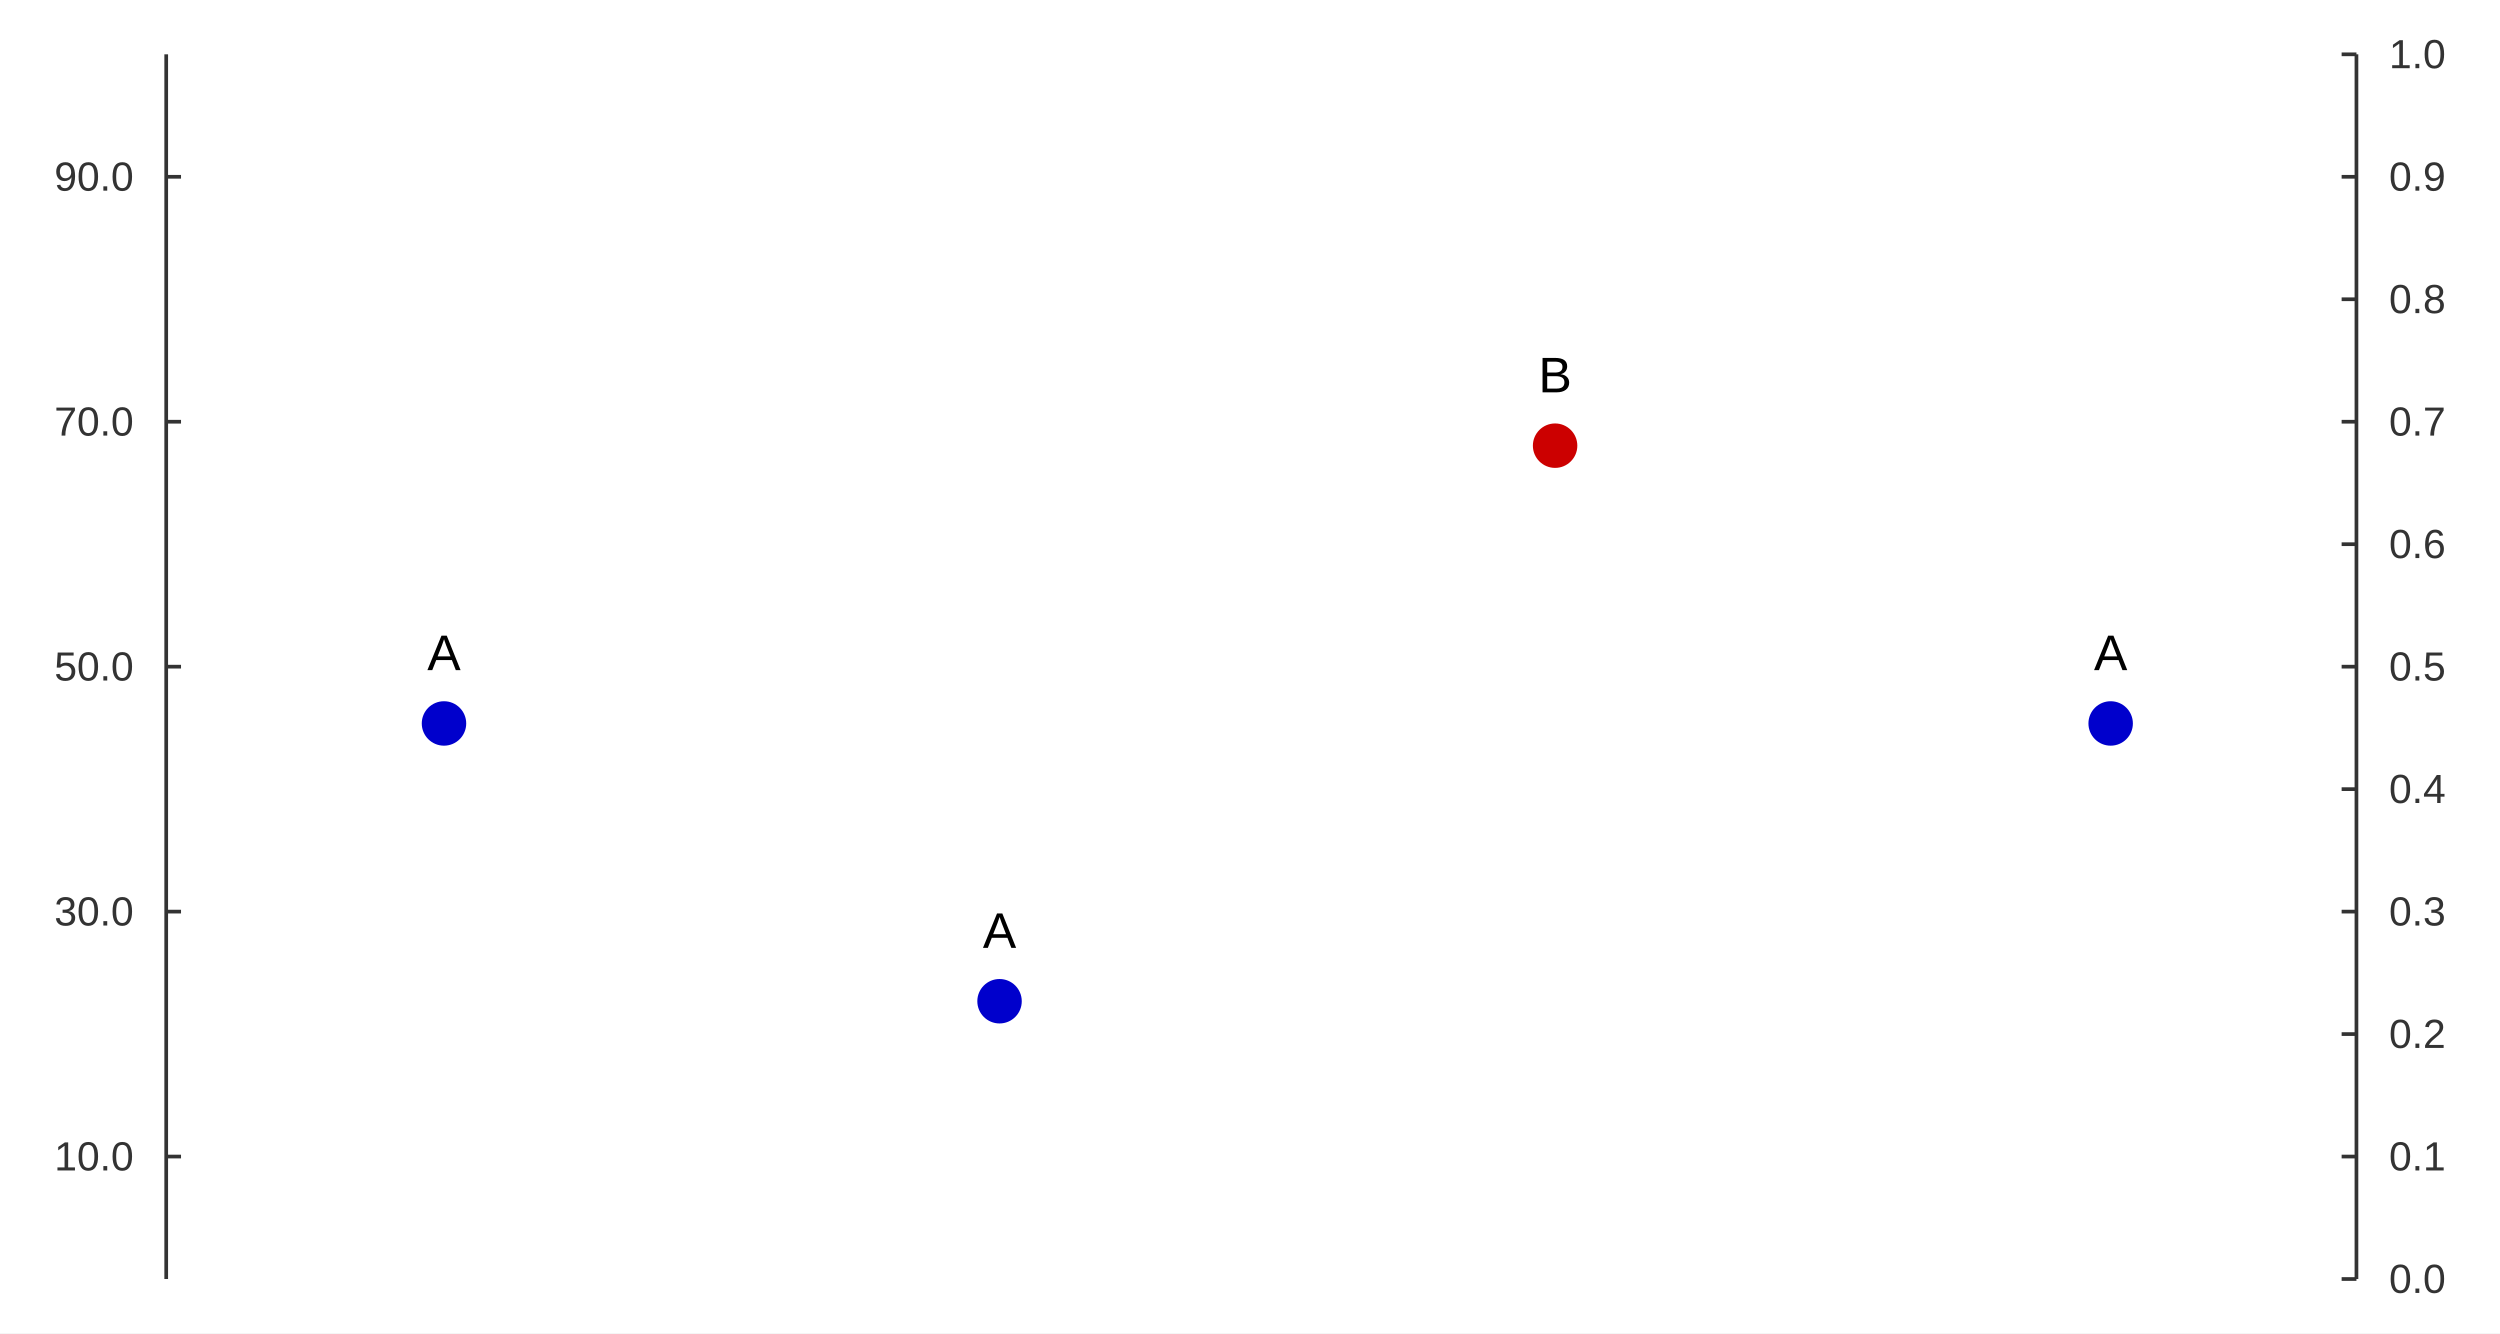
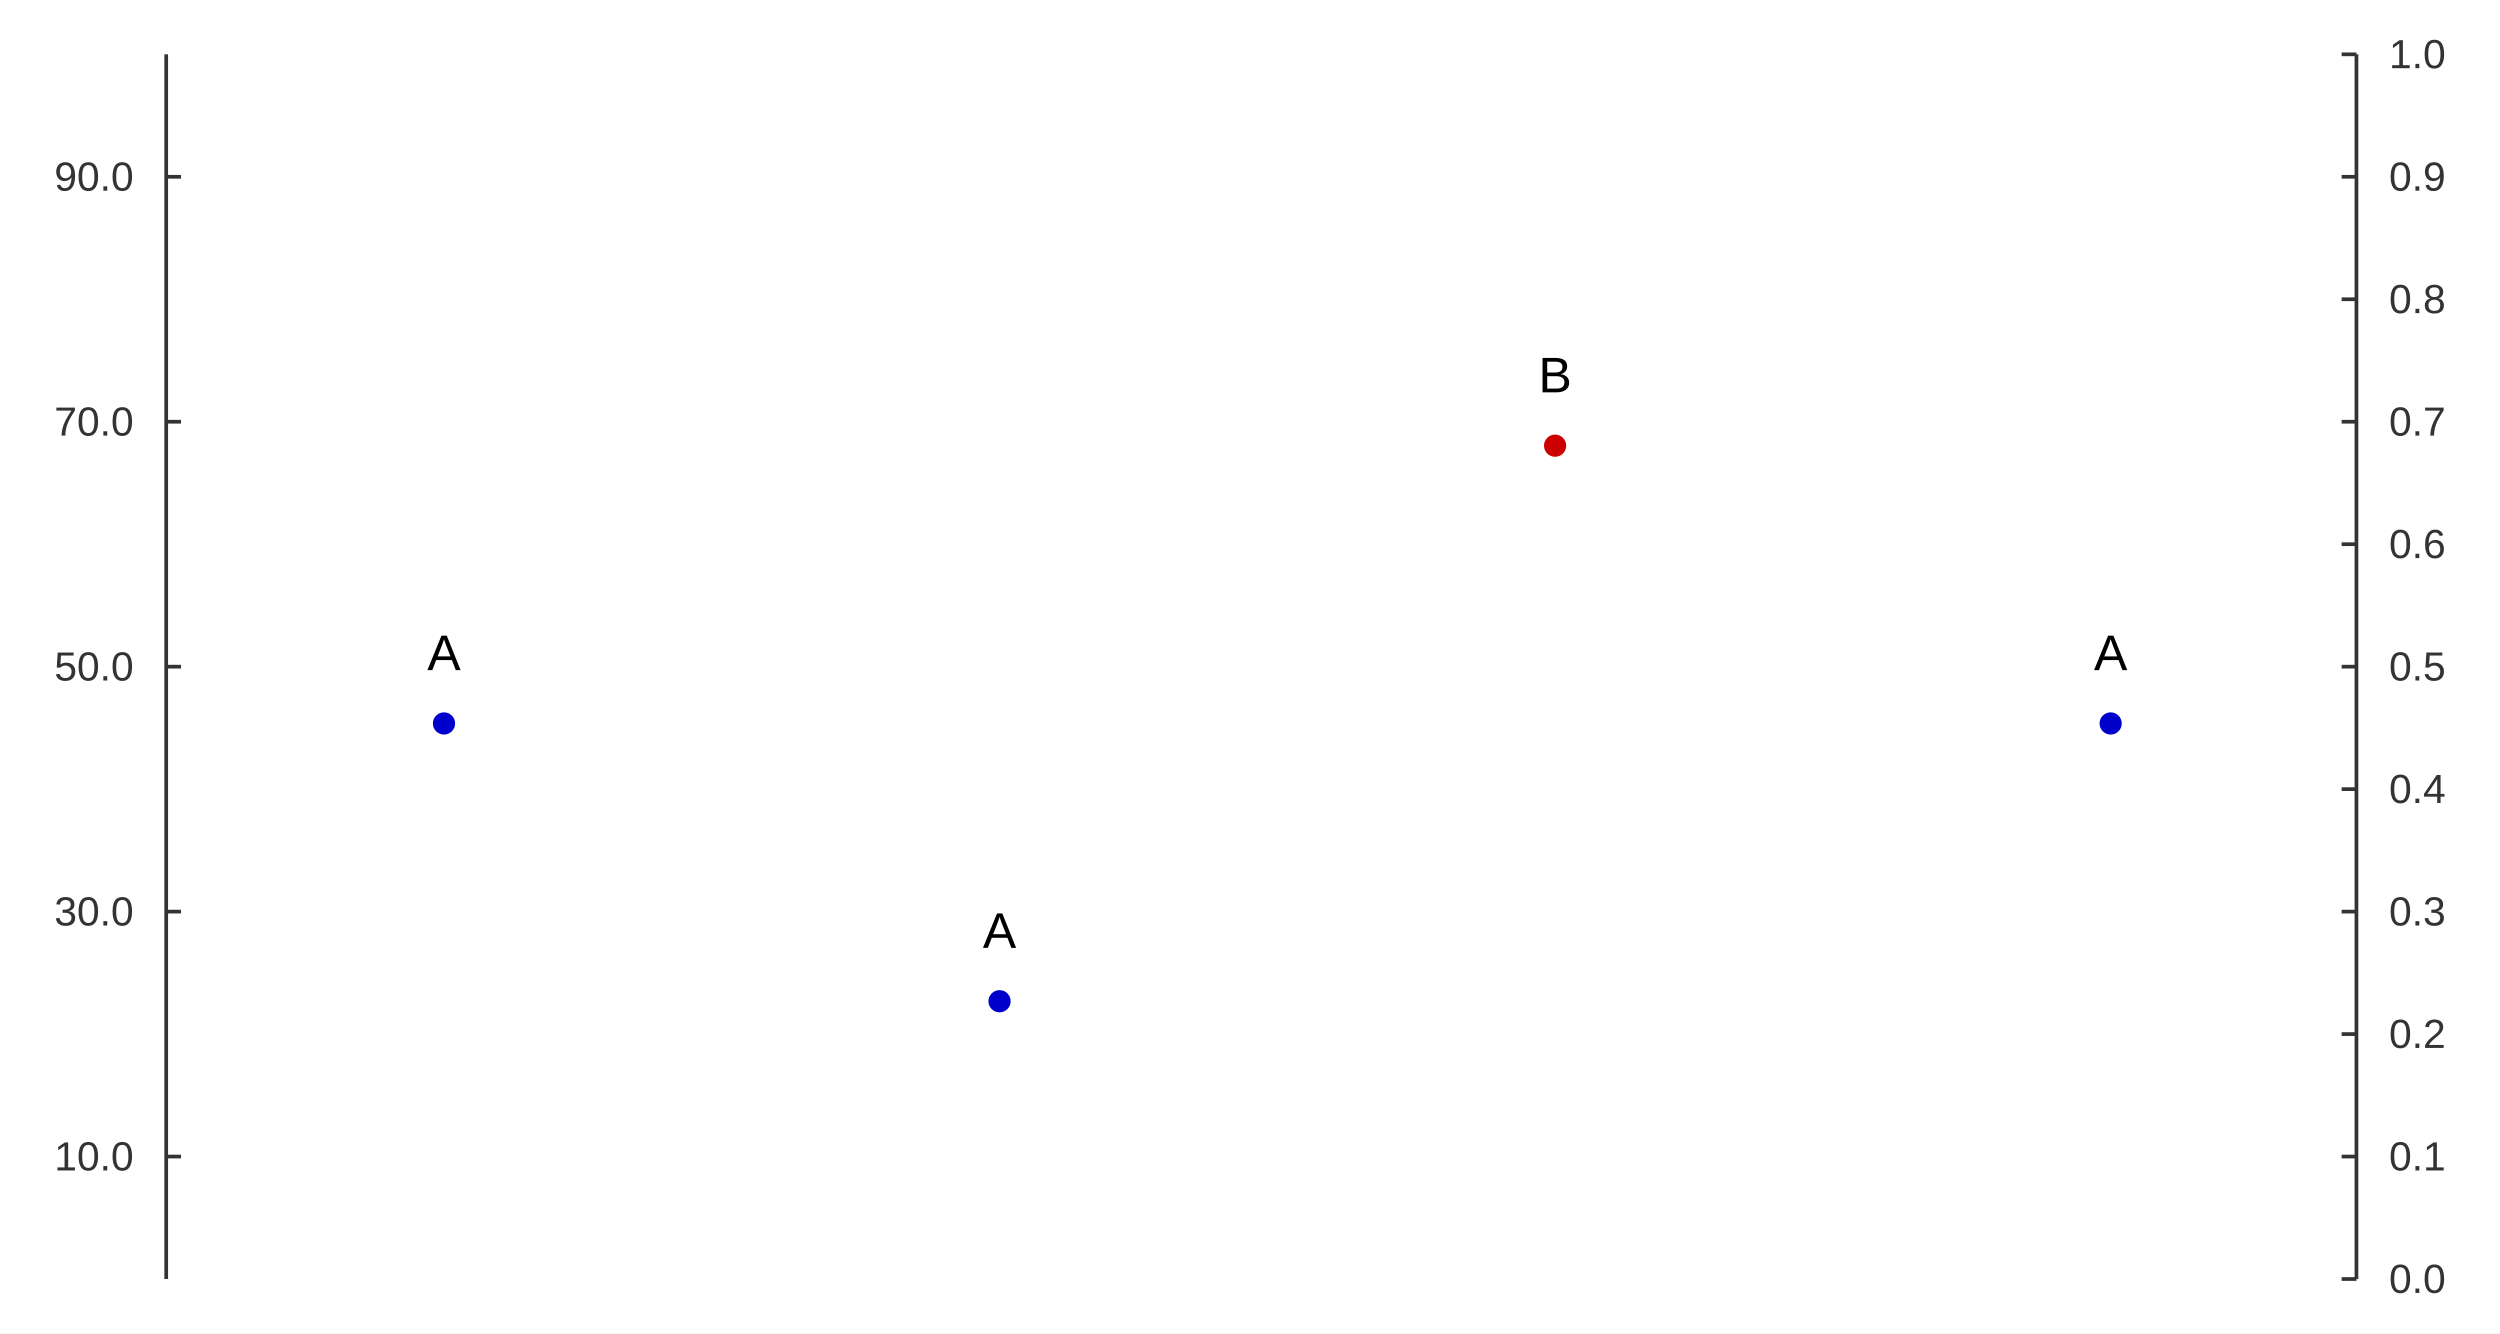
<svg xmlns="http://www.w3.org/2000/svg" width="900" height="480" viewBox="0 0 900 480">
  <rect width="900" height="480" fill="#ffffff" />
-   <path fill="#0000cc" d="M167.836 260.444 M151.836 260.444 a8 8 0 1 0 16 0 a8 8 0 1 0 -16 0 " />
-   <path fill="#cc0000" d="M567.836 160.444 M551.836 160.444 a8 8 0 1 0 16 0 a8 8 0 1 0 -16 0 " />
-   <path fill="#0000cc" d="M767.836 260.444 M751.836 260.444 a8 8 0 1 0 16 0 a8 8 0 1 0 -16 0 " />
-   <path fill="#cc0000" d="M967.836 160.444 M951.836 160.444 a8 8 0 1 0 16 0 a8 8 0 1 0 -16 0 " />
-   <path fill="#0000cc" d="M367.836 360.444 M351.836 360.444 a8 8 0 1 0 16 0 a8 8 0 1 0 -16 0 " />
+   <path fill="#0000cc" d="M163.836 260.444 M155.836 260.444 a4 4 0 1 0 8 0 a4 4 0 1 0 -8 0 " />
+   <path fill="#cc0000" d="M563.836 160.444 M555.836 160.444 a4 4 0 1 0 8 0 a4 4 0 1 0 -8 0 " />
+   <path fill="#0000cc" d="M763.836 260.444 M755.836 260.444 a4 4 0 1 0 8 0 a4 4 0 1 0 -8 0 " />
+   <path fill="#cc0000" d="M963.836 160.444 M955.836 160.444 a4 4 0 1 0 8 0 a4 4 0 1 0 -8 0 " />
+   <path fill="#0000cc" d="M363.836 360.444 M355.836 360.444 a4 4 0 1 0 8 0 a4 4 0 1 0 -8 0 " />
  <text x="153.836" y="241.244" fill="#000000" font-size="18" font-family="Arial,Helvetica,'Helvetica Neue',sans-serif">A</text>
  <text x="553.836" y="141.244" fill="#000000" font-size="18" font-family="Arial,Helvetica,'Helvetica Neue',sans-serif">B</text>
  <text x="753.836" y="241.244" fill="#000000" font-size="18" font-family="Arial,Helvetica,'Helvetica Neue',sans-serif">A</text>
  <text x="953.836" y="141.244" fill="#000000" font-size="18" font-family="Arial,Helvetica,'Helvetica Neue',sans-serif">B</text>
  <text x="353.836" y="341.244" fill="#000000" font-size="18" font-family="Arial,Helvetica,'Helvetica Neue',sans-serif">A</text>
  <path stroke-width="1.333" stroke="#333333" fill="none" d="M848.32 19.556 L848.32 460.444 " />
  <path stroke-width="1.333" stroke="#333333" fill="none" d="M842.987 460.444 L848.32 460.444 " />
  <path stroke-width="1.333" stroke="#333333" fill="none" d="M842.987 416.356 L848.32 416.356 " />
  <path stroke-width="1.333" stroke="#333333" fill="none" d="M842.987 372.267 L848.32 372.267 " />
  <path stroke-width="1.333" stroke="#333333" fill="none" d="M842.987 328.178 L848.32 328.178 " />
  <path stroke-width="1.333" stroke="#333333" fill="none" d="M842.987 284.089 L848.32 284.089 " />
  <path stroke-width="1.333" stroke="#333333" fill="none" d="M842.987 240 L848.32 240 " />
  <path stroke-width="1.333" stroke="#333333" fill="none" d="M842.987 195.911 L848.32 195.911 " />
  <path stroke-width="1.333" stroke="#333333" fill="none" d="M842.987 151.822 L848.32 151.822 " />
  <path stroke-width="1.333" stroke="#333333" fill="none" d="M842.987 107.733 L848.32 107.733 " />
  <path stroke-width="1.333" stroke="#333333" fill="none" d="M842.987 63.644 L848.32 63.644 " />
  <path stroke-width="1.333" stroke="#333333" fill="none" d="M842.987 19.556 L848.32 19.556 " />
  <text x="860.054" y="465.444" fill="#333333" font-size="14.667" font-family="Arial,Helvetica,'Helvetica Neue',sans-serif">0.0</text>
  <text x="860.054" y="421.356" fill="#333333" font-size="14.667" font-family="Arial,Helvetica,'Helvetica Neue',sans-serif">0.1</text>
  <text x="860.054" y="377.267" fill="#333333" font-size="14.667" font-family="Arial,Helvetica,'Helvetica Neue',sans-serif">0.2</text>
  <text x="860.054" y="333.178" fill="#333333" font-size="14.667" font-family="Arial,Helvetica,'Helvetica Neue',sans-serif">0.3</text>
  <text x="860.054" y="289.089" fill="#333333" font-size="14.667" font-family="Arial,Helvetica,'Helvetica Neue',sans-serif">0.4</text>
  <text x="860.054" y="245" fill="#333333" font-size="14.667" font-family="Arial,Helvetica,'Helvetica Neue',sans-serif">0.5</text>
  <text x="860.054" y="200.911" fill="#333333" font-size="14.667" font-family="Arial,Helvetica,'Helvetica Neue',sans-serif">0.6</text>
  <text x="860.054" y="156.822" fill="#333333" font-size="14.667" font-family="Arial,Helvetica,'Helvetica Neue',sans-serif">0.7</text>
  <text x="860.054" y="112.733" fill="#333333" font-size="14.667" font-family="Arial,Helvetica,'Helvetica Neue',sans-serif">0.8</text>
  <text x="860.054" y="68.644" fill="#333333" font-size="14.667" font-family="Arial,Helvetica,'Helvetica Neue',sans-serif">0.9</text>
  <text x="860.054" y="24.556" fill="#333333" font-size="14.667" font-family="Arial,Helvetica,'Helvetica Neue',sans-serif">1.0</text>
  <path stroke-width="1.333" stroke="#333333" fill="none" d="M59.836 19.556 L59.836 460.444 " />
  <path stroke-width="1.333" stroke="#333333" fill="none" d="M59.836 416.356 L65.169 416.356 " />
  <path stroke-width="1.333" stroke="#333333" fill="none" d="M59.836 328.178 L65.169 328.178 " />
  <path stroke-width="1.333" stroke="#333333" fill="none" d="M59.836 240 L65.169 240 " />
  <path stroke-width="1.333" stroke="#333333" fill="none" d="M59.836 151.822 L65.169 151.822 " />
  <path stroke-width="1.333" stroke="#333333" fill="none" d="M59.836 63.644 L65.169 63.644 " />
  <text x="19.556" y="421.356" fill="#333333" font-size="14.667" font-family="Arial,Helvetica,'Helvetica Neue',sans-serif">10.0</text>
  <text x="19.556" y="333.178" fill="#333333" font-size="14.667" font-family="Arial,Helvetica,'Helvetica Neue',sans-serif">30.0</text>
  <text x="19.556" y="245" fill="#333333" font-size="14.667" font-family="Arial,Helvetica,'Helvetica Neue',sans-serif">50.0</text>
  <text x="19.556" y="156.822" fill="#333333" font-size="14.667" font-family="Arial,Helvetica,'Helvetica Neue',sans-serif">70.0</text>
  <text x="19.556" y="68.644" fill="#333333" font-size="14.667" font-family="Arial,Helvetica,'Helvetica Neue',sans-serif">90.0</text>
</svg>
